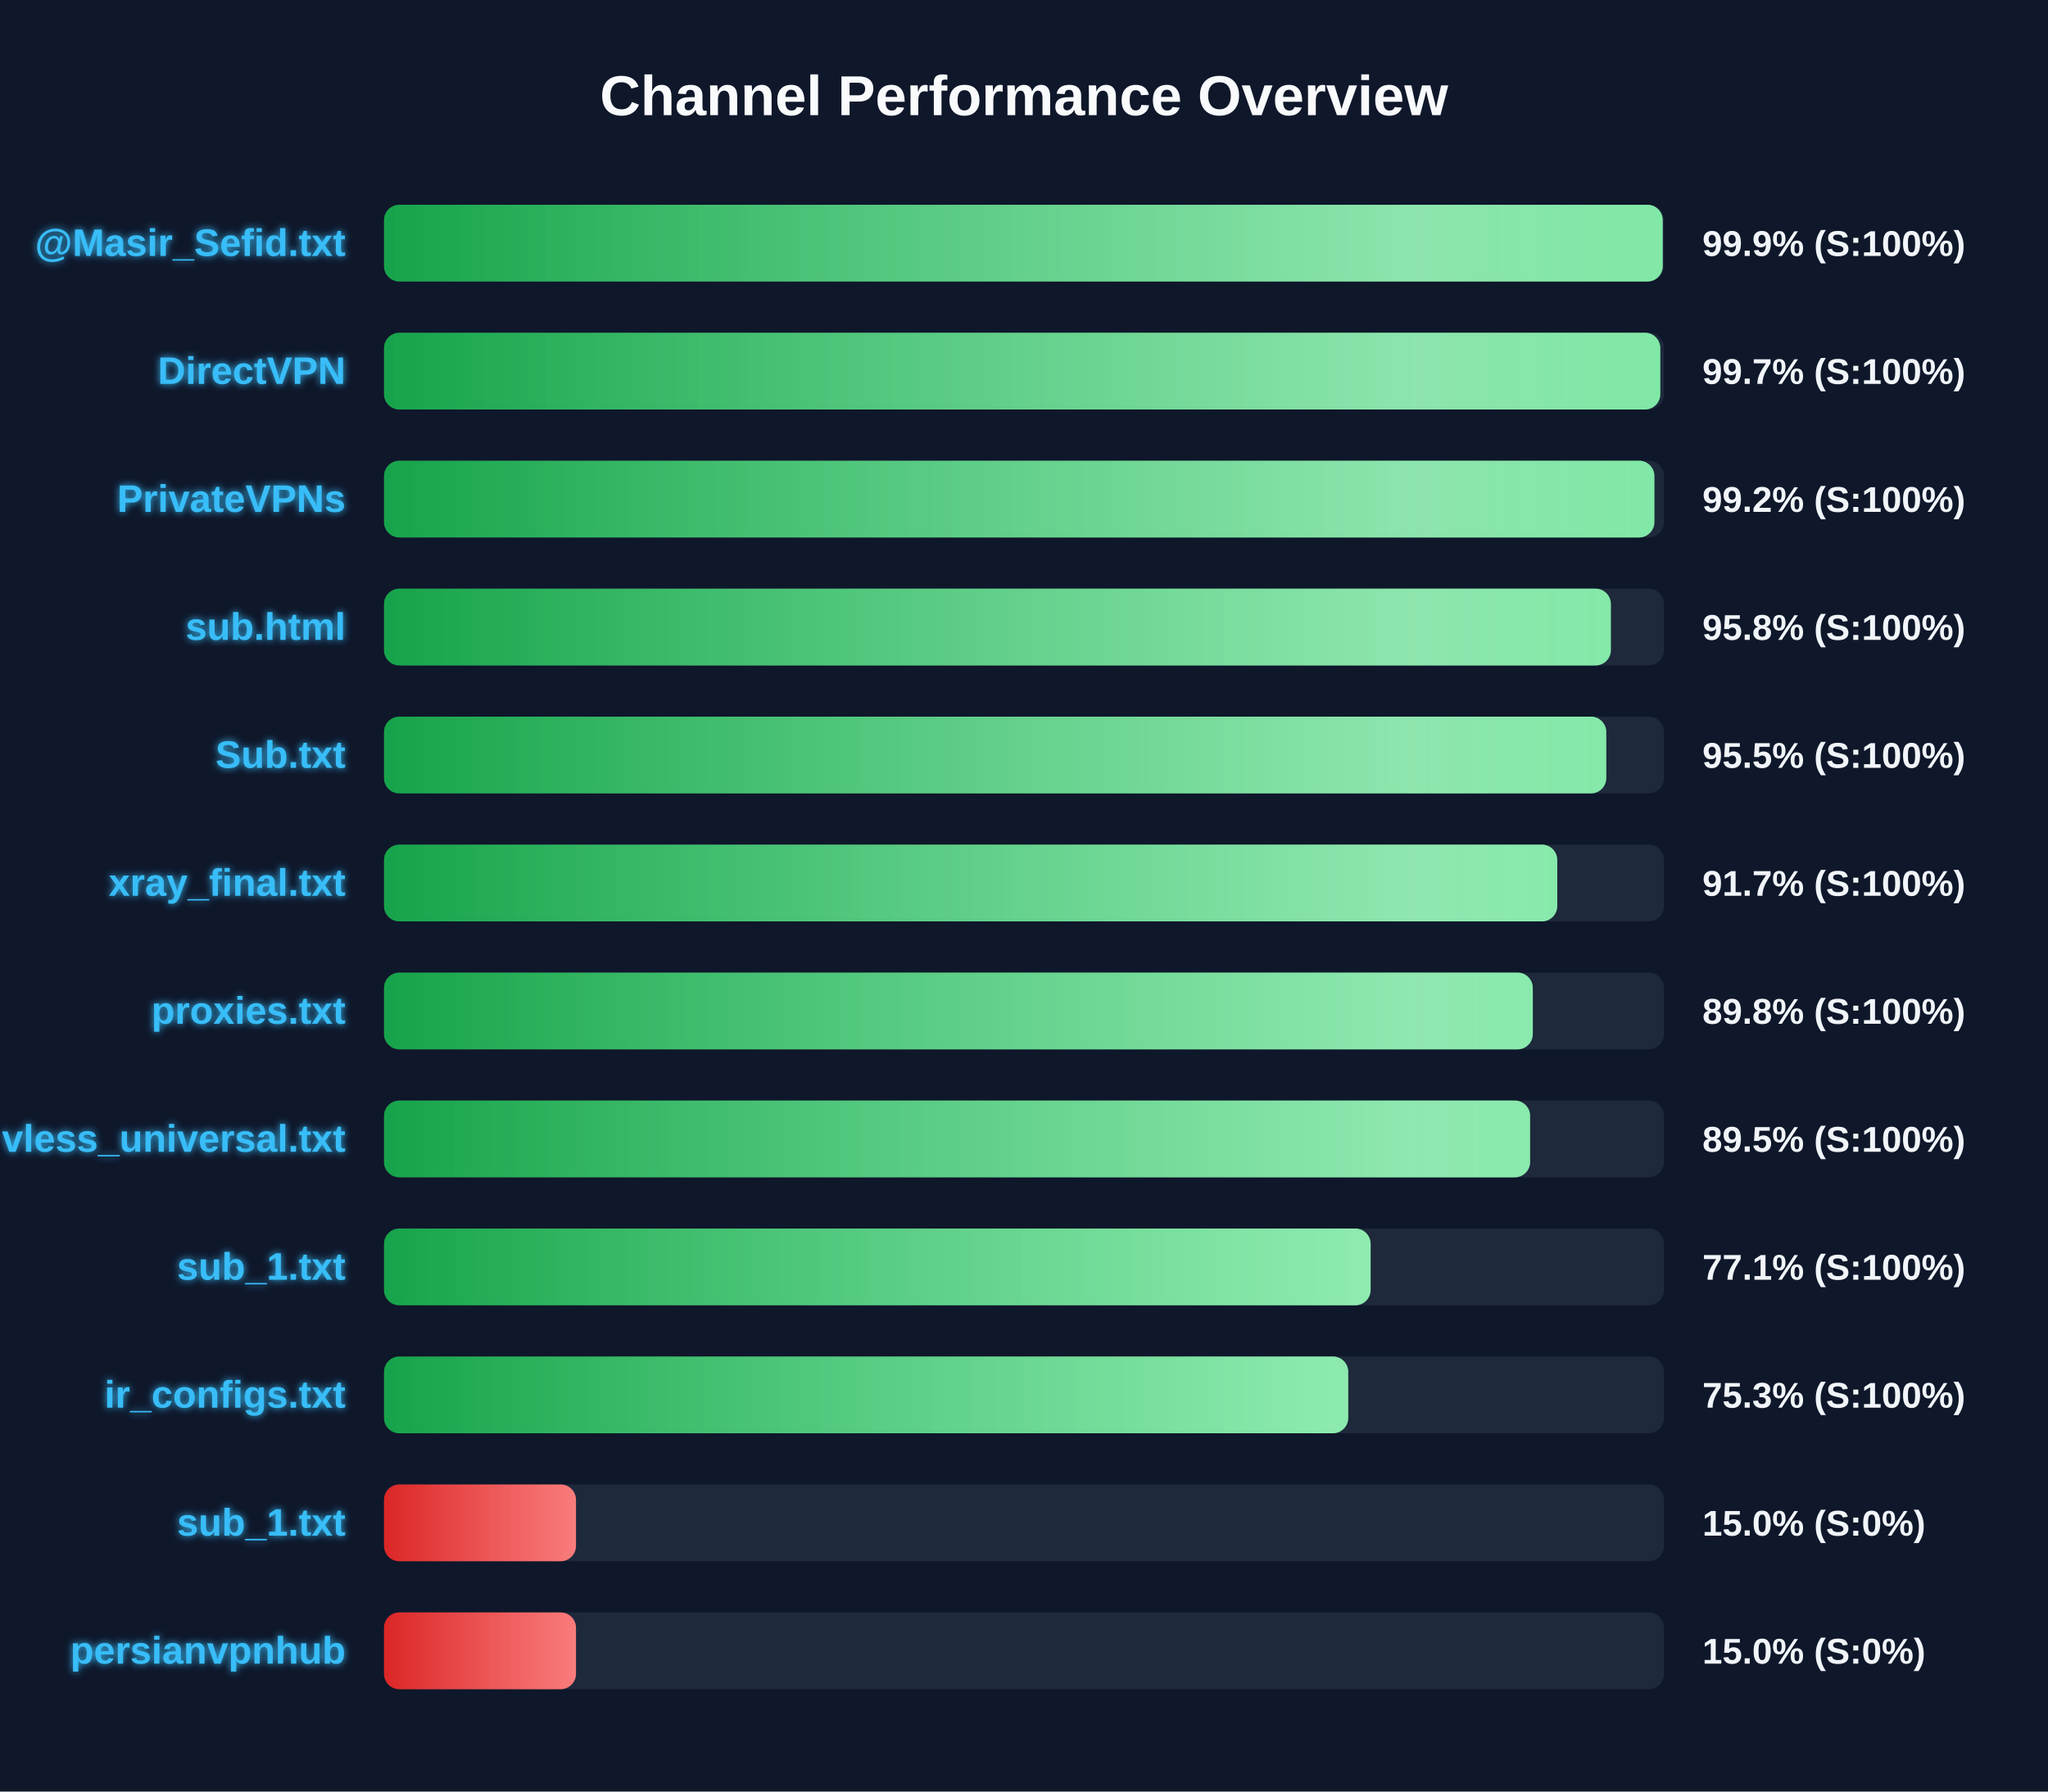
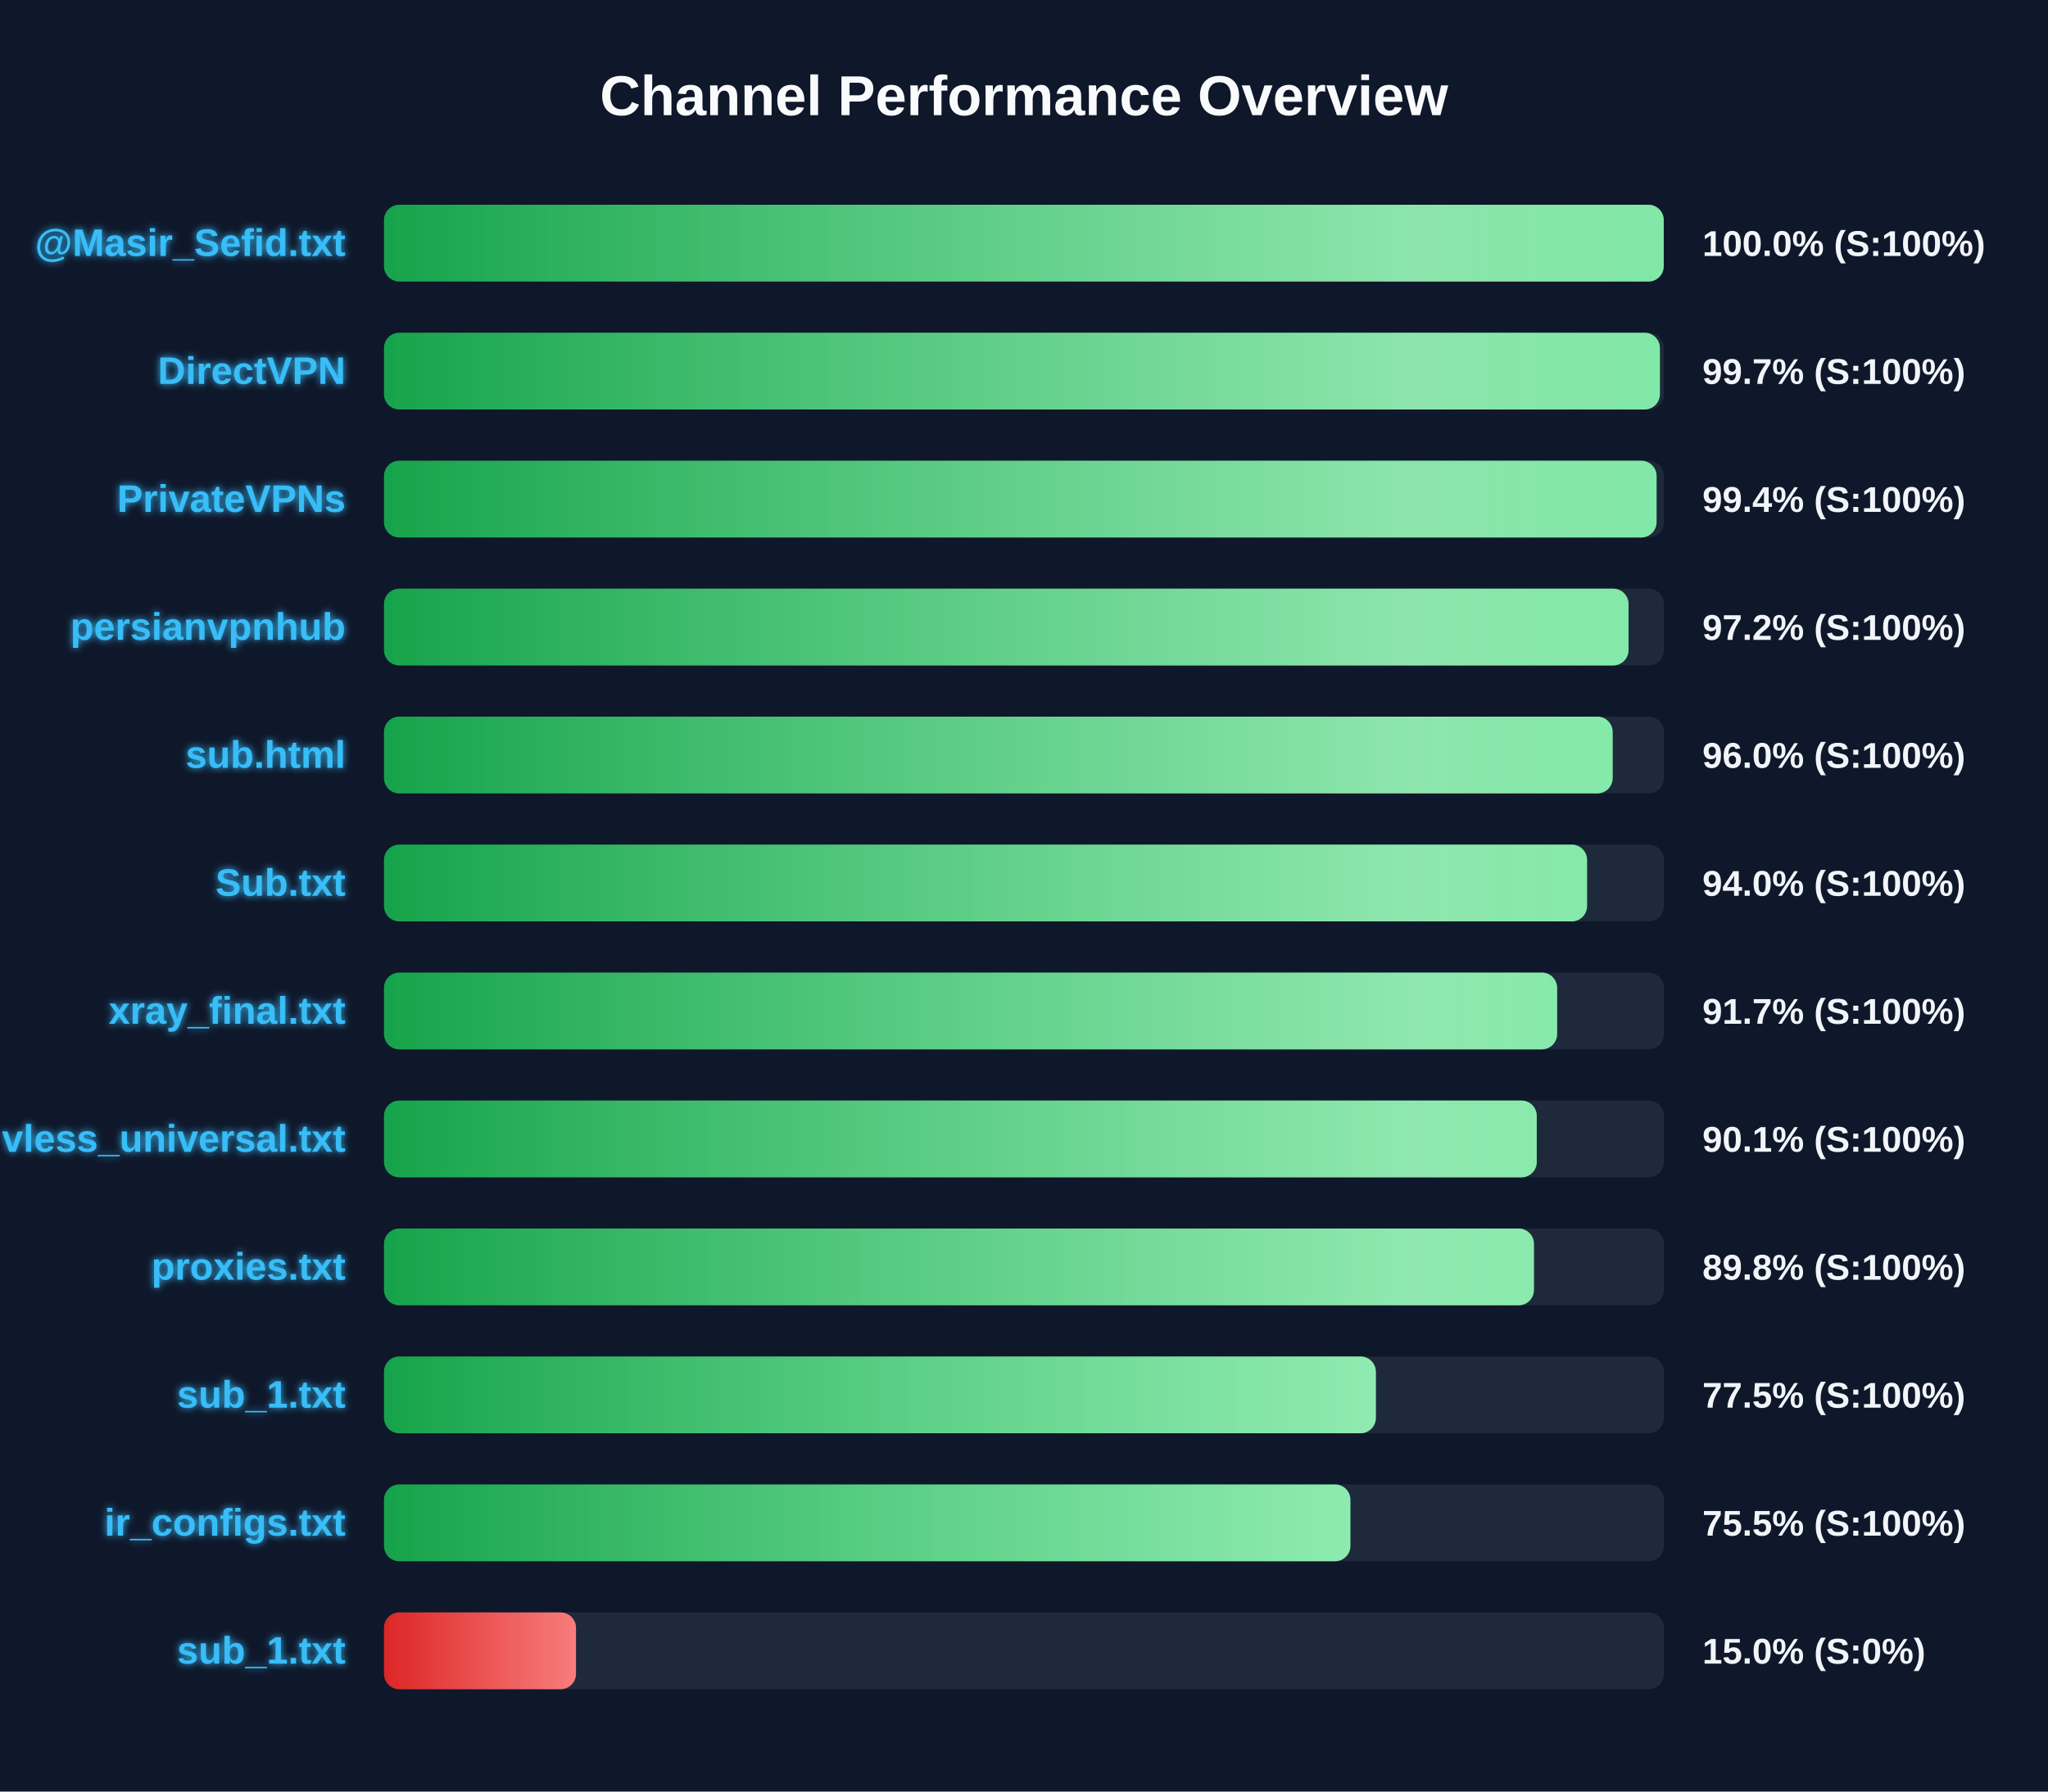
<svg xmlns="http://www.w3.org/2000/svg" width="800" height="700" version="1.1">
  <defs>
    <linearGradient id="grad-green" x1="0%" y1="0%" x2="100%" y2="0%">
      <stop offset="0%" stop-color="#16a34a" />
      <stop offset="100%" stop-color="#4ade80" />
    </linearGradient>
    <linearGradient id="grad-yellow" x1="0%" y1="0%" x2="100%" y2="0%">
      <stop offset="0%" stop-color="#ca8a04" />
      <stop offset="100%" stop-color="#fde047" />
    </linearGradient>
    <linearGradient id="grad-red" x1="0%" y1="0%" x2="100%" y2="0%">
      <stop offset="0%" stop-color="#dc2626" />
      <stop offset="100%" stop-color="#f87171" />
    </linearGradient>
    <linearGradient id="shimmer" x1="0%" y1="0%" x2="100%" y2="0%">
      <stop offset="0%" stop-color="rgba(255,255,255,0)" />
      <stop offset="50%" stop-color="rgba(255,255,255,0.4)" />
      <stop offset="100%" stop-color="rgba(255,255,255,0)" />
    </linearGradient>
    <filter id="glow" x="-20%" y="-20%" width="140%" height="140%">
      <feGaussianBlur stdDeviation="1.5" result="blur" />
      <feComposite in="SourceGraphic" in2="blur" operator="over" />
    </filter>
  </defs>
  <style>
        .bg-rect { fill: #0f172a; }
        .title { font: bold 22px 'Segoe UI', Arial, sans-serif; fill: #f8fafc; }
        .row { font: bold 15px 'Segoe UI', Arial, sans-serif; fill: #38bdf8; filter: url(#glow); }
        .score { font: bold 14px 'Segoe UI', Arial, sans-serif; fill: #f1f5f9; }
        @keyframes shimmer-anim {
            0% { transform: translateX(-100%); }
            100% { transform: translateX(200%); }
        }
        .shimmer-rect {
            animation: shimmer-anim 2.5s infinite linear;
        }
    </style>
  <rect width="100%" height="100%" class="bg-rect" />
  <text x="400" y="45" text-anchor="middle" class="title">Channel Performance Overview</text>
  <rect x="150" y="80" width="500" height="30" fill="#1e293b" rx="6" />
  <clipPath id="clip-0">
-     <rect x="150" y="80" width="499.5" height="30" rx="6" />
+     <rect x="150" y="80" width="499.9" height="30" rx="6" />
  </clipPath>
-   <rect x="150" y="80" width="499.5" height="30" fill="url(#grad-green)" rx="6" />
+   <rect x="150" y="80" width="499.9" height="30" fill="url(#grad-green)" rx="6" />
  <g clip-path="url(#clip-0)">
    <rect x="150" y="80" width="100%" height="30" fill="url(#shimmer)" class="shimmer-rect" />
  </g>
  <text x="135" y="100" text-anchor="end" class="row">@Masir_Sefid.txt</text>
-   <text x="665" y="100" text-anchor="start" class="score">99.9% (S:100%)</text>
+   <text x="665" y="100" text-anchor="start" class="score">100.0% (S:100%)</text>
  <rect x="150" y="130" width="500" height="30" fill="#1e293b" rx="6" />
  <clipPath id="clip-1">
-     <rect x="150" y="130" width="498.55" height="30" rx="6" />
+     <rect x="150" y="130" width="498.4" height="30" rx="6" />
  </clipPath>
-   <rect x="150" y="130" width="498.55" height="30" fill="url(#grad-green)" rx="6" />
+   <rect x="150" y="130" width="498.4" height="30" fill="url(#grad-green)" rx="6" />
  <g clip-path="url(#clip-1)">
    <rect x="150" y="130" width="100%" height="30" fill="url(#shimmer)" class="shimmer-rect" />
  </g>
  <text x="135" y="150" text-anchor="end" class="row">DirectVPN</text>
  <text x="665" y="150" text-anchor="start" class="score">99.7% (S:100%)</text>
  <rect x="150" y="180" width="500" height="30" fill="#1e293b" rx="6" />
  <clipPath id="clip-2">
-     <rect x="150" y="180" width="496.25" height="30" rx="6" />
+     <rect x="150" y="180" width="497.1" height="30" rx="6" />
  </clipPath>
-   <rect x="150" y="180" width="496.25" height="30" fill="url(#grad-green)" rx="6" />
+   <rect x="150" y="180" width="497.1" height="30" fill="url(#grad-green)" rx="6" />
  <g clip-path="url(#clip-2)">
    <rect x="150" y="180" width="100%" height="30" fill="url(#shimmer)" class="shimmer-rect" />
  </g>
  <text x="135" y="200" text-anchor="end" class="row">PrivateVPNs</text>
-   <text x="665" y="200" text-anchor="start" class="score">99.2% (S:100%)</text>
+   <text x="665" y="200" text-anchor="start" class="score">99.4% (S:100%)</text>
  <rect x="150" y="230" width="500" height="30" fill="#1e293b" rx="6" />
  <clipPath id="clip-3">
-     <rect x="150" y="230" width="479.25" height="30" rx="6" />
+     <rect x="150" y="230" width="486.15" height="30" rx="6" />
  </clipPath>
-   <rect x="150" y="230" width="479.25" height="30" fill="url(#grad-green)" rx="6" />
+   <rect x="150" y="230" width="486.15" height="30" fill="url(#grad-green)" rx="6" />
  <g clip-path="url(#clip-3)">
    <rect x="150" y="230" width="100%" height="30" fill="url(#shimmer)" class="shimmer-rect" />
  </g>
-   <text x="135" y="250" text-anchor="end" class="row">sub.html</text>
-   <text x="665" y="250" text-anchor="start" class="score">95.8% (S:100%)</text>
+   <text x="135" y="250" text-anchor="end" class="row">persianvpnhub</text>
+   <text x="665" y="250" text-anchor="start" class="score">97.2% (S:100%)</text>
  <rect x="150" y="280" width="500" height="30" fill="#1e293b" rx="6" />
  <clipPath id="clip-4">
-     <rect x="150" y="280" width="477.45" height="30" rx="6" />
+     <rect x="150" y="280" width="479.95" height="30" rx="6" />
  </clipPath>
-   <rect x="150" y="280" width="477.45" height="30" fill="url(#grad-green)" rx="6" />
+   <rect x="150" y="280" width="479.95" height="30" fill="url(#grad-green)" rx="6" />
  <g clip-path="url(#clip-4)">
    <rect x="150" y="280" width="100%" height="30" fill="url(#shimmer)" class="shimmer-rect" />
  </g>
-   <text x="135" y="300" text-anchor="end" class="row">Sub.txt</text>
-   <text x="665" y="300" text-anchor="start" class="score">95.5% (S:100%)</text>
+   <text x="135" y="300" text-anchor="end" class="row">sub.html</text>
+   <text x="665" y="300" text-anchor="start" class="score">96.0% (S:100%)</text>
  <rect x="150" y="330" width="500" height="30" fill="#1e293b" rx="6" />
  <clipPath id="clip-5">
-     <rect x="150" y="330" width="458.3" height="30" rx="6" />
+     <rect x="150" y="330" width="469.95" height="30" rx="6" />
  </clipPath>
-   <rect x="150" y="330" width="458.3" height="30" fill="url(#grad-green)" rx="6" />
+   <rect x="150" y="330" width="469.95" height="30" fill="url(#grad-green)" rx="6" />
  <g clip-path="url(#clip-5)">
    <rect x="150" y="330" width="100%" height="30" fill="url(#shimmer)" class="shimmer-rect" />
  </g>
-   <text x="135" y="350" text-anchor="end" class="row">xray_final.txt</text>
-   <text x="665" y="350" text-anchor="start" class="score">91.7% (S:100%)</text>
+   <text x="135" y="350" text-anchor="end" class="row">Sub.txt</text>
+   <text x="665" y="350" text-anchor="start" class="score">94.0% (S:100%)</text>
  <rect x="150" y="380" width="500" height="30" fill="#1e293b" rx="6" />
  <clipPath id="clip-6">
-     <rect x="150" y="380" width="448.75" height="30" rx="6" />
+     <rect x="150" y="380" width="458.25" height="30" rx="6" />
  </clipPath>
-   <rect x="150" y="380" width="448.75" height="30" fill="url(#grad-green)" rx="6" />
+   <rect x="150" y="380" width="458.25" height="30" fill="url(#grad-green)" rx="6" />
  <g clip-path="url(#clip-6)">
    <rect x="150" y="380" width="100%" height="30" fill="url(#shimmer)" class="shimmer-rect" />
  </g>
-   <text x="135" y="400" text-anchor="end" class="row">proxies.txt</text>
-   <text x="665" y="400" text-anchor="start" class="score">89.8% (S:100%)</text>
+   <text x="135" y="400" text-anchor="end" class="row">xray_final.txt</text>
+   <text x="665" y="400" text-anchor="start" class="score">91.7% (S:100%)</text>
  <rect x="150" y="430" width="500" height="30" fill="#1e293b" rx="6" />
  <clipPath id="clip-7">
-     <rect x="150" y="430" width="447.7" height="30" rx="6" />
+     <rect x="150" y="430" width="450.3" height="30" rx="6" />
  </clipPath>
-   <rect x="150" y="430" width="447.7" height="30" fill="url(#grad-green)" rx="6" />
+   <rect x="150" y="430" width="450.3" height="30" fill="url(#grad-green)" rx="6" />
  <g clip-path="url(#clip-7)">
    <rect x="150" y="430" width="100%" height="30" fill="url(#shimmer)" class="shimmer-rect" />
  </g>
  <text x="135" y="450" text-anchor="end" class="row">vless_universal.txt</text>
-   <text x="665" y="450" text-anchor="start" class="score">89.5% (S:100%)</text>
+   <text x="665" y="450" text-anchor="start" class="score">90.1% (S:100%)</text>
  <rect x="150" y="480" width="500" height="30" fill="#1e293b" rx="6" />
  <clipPath id="clip-8">
-     <rect x="150" y="480" width="385.4" height="30" rx="6" />
+     <rect x="150" y="480" width="449.2" height="30" rx="6" />
  </clipPath>
-   <rect x="150" y="480" width="385.4" height="30" fill="url(#grad-green)" rx="6" />
+   <rect x="150" y="480" width="449.2" height="30" fill="url(#grad-green)" rx="6" />
  <g clip-path="url(#clip-8)">
    <rect x="150" y="480" width="100%" height="30" fill="url(#shimmer)" class="shimmer-rect" />
  </g>
-   <text x="135" y="500" text-anchor="end" class="row">sub_1.txt</text>
-   <text x="665" y="500" text-anchor="start" class="score">77.1% (S:100%)</text>
+   <text x="135" y="500" text-anchor="end" class="row">proxies.txt</text>
+   <text x="665" y="500" text-anchor="start" class="score">89.8% (S:100%)</text>
  <rect x="150" y="530" width="500" height="30" fill="#1e293b" rx="6" />
  <clipPath id="clip-9">
-     <rect x="150" y="530" width="376.65" height="30" rx="6" />
+     <rect x="150" y="530" width="387.45" height="30" rx="6" />
  </clipPath>
-   <rect x="150" y="530" width="376.65" height="30" fill="url(#grad-green)" rx="6" />
+   <rect x="150" y="530" width="387.45" height="30" fill="url(#grad-green)" rx="6" />
  <g clip-path="url(#clip-9)">
    <rect x="150" y="530" width="100%" height="30" fill="url(#shimmer)" class="shimmer-rect" />
  </g>
-   <text x="135" y="550" text-anchor="end" class="row">ir_configs.txt</text>
-   <text x="665" y="550" text-anchor="start" class="score">75.3% (S:100%)</text>
+   <text x="135" y="550" text-anchor="end" class="row">sub_1.txt</text>
+   <text x="665" y="550" text-anchor="start" class="score">77.5% (S:100%)</text>
  <rect x="150" y="580" width="500" height="30" fill="#1e293b" rx="6" />
  <clipPath id="clip-10">
-     <rect x="150" y="580" width="75.0" height="30" rx="6" />
+     <rect x="150" y="580" width="377.5" height="30" rx="6" />
  </clipPath>
-   <rect x="150" y="580" width="75.0" height="30" fill="url(#grad-red)" rx="6" />
+   <rect x="150" y="580" width="377.5" height="30" fill="url(#grad-green)" rx="6" />
  <g clip-path="url(#clip-10)">
    <rect x="150" y="580" width="100%" height="30" fill="url(#shimmer)" class="shimmer-rect" />
  </g>
-   <text x="135" y="600" text-anchor="end" class="row">sub_1.txt</text>
-   <text x="665" y="600" text-anchor="start" class="score">15.0% (S:0%)</text>
+   <text x="135" y="600" text-anchor="end" class="row">ir_configs.txt</text>
+   <text x="665" y="600" text-anchor="start" class="score">75.5% (S:100%)</text>
  <rect x="150" y="630" width="500" height="30" fill="#1e293b" rx="6" />
  <clipPath id="clip-11">
    <rect x="150" y="630" width="75.0" height="30" rx="6" />
  </clipPath>
  <rect x="150" y="630" width="75.0" height="30" fill="url(#grad-red)" rx="6" />
  <g clip-path="url(#clip-11)">
    <rect x="150" y="630" width="100%" height="30" fill="url(#shimmer)" class="shimmer-rect" />
  </g>
-   <text x="135" y="650" text-anchor="end" class="row">persianvpnhub</text>
+   <text x="135" y="650" text-anchor="end" class="row">sub_1.txt</text>
  <text x="665" y="650" text-anchor="start" class="score">15.0% (S:0%)</text>
</svg>
